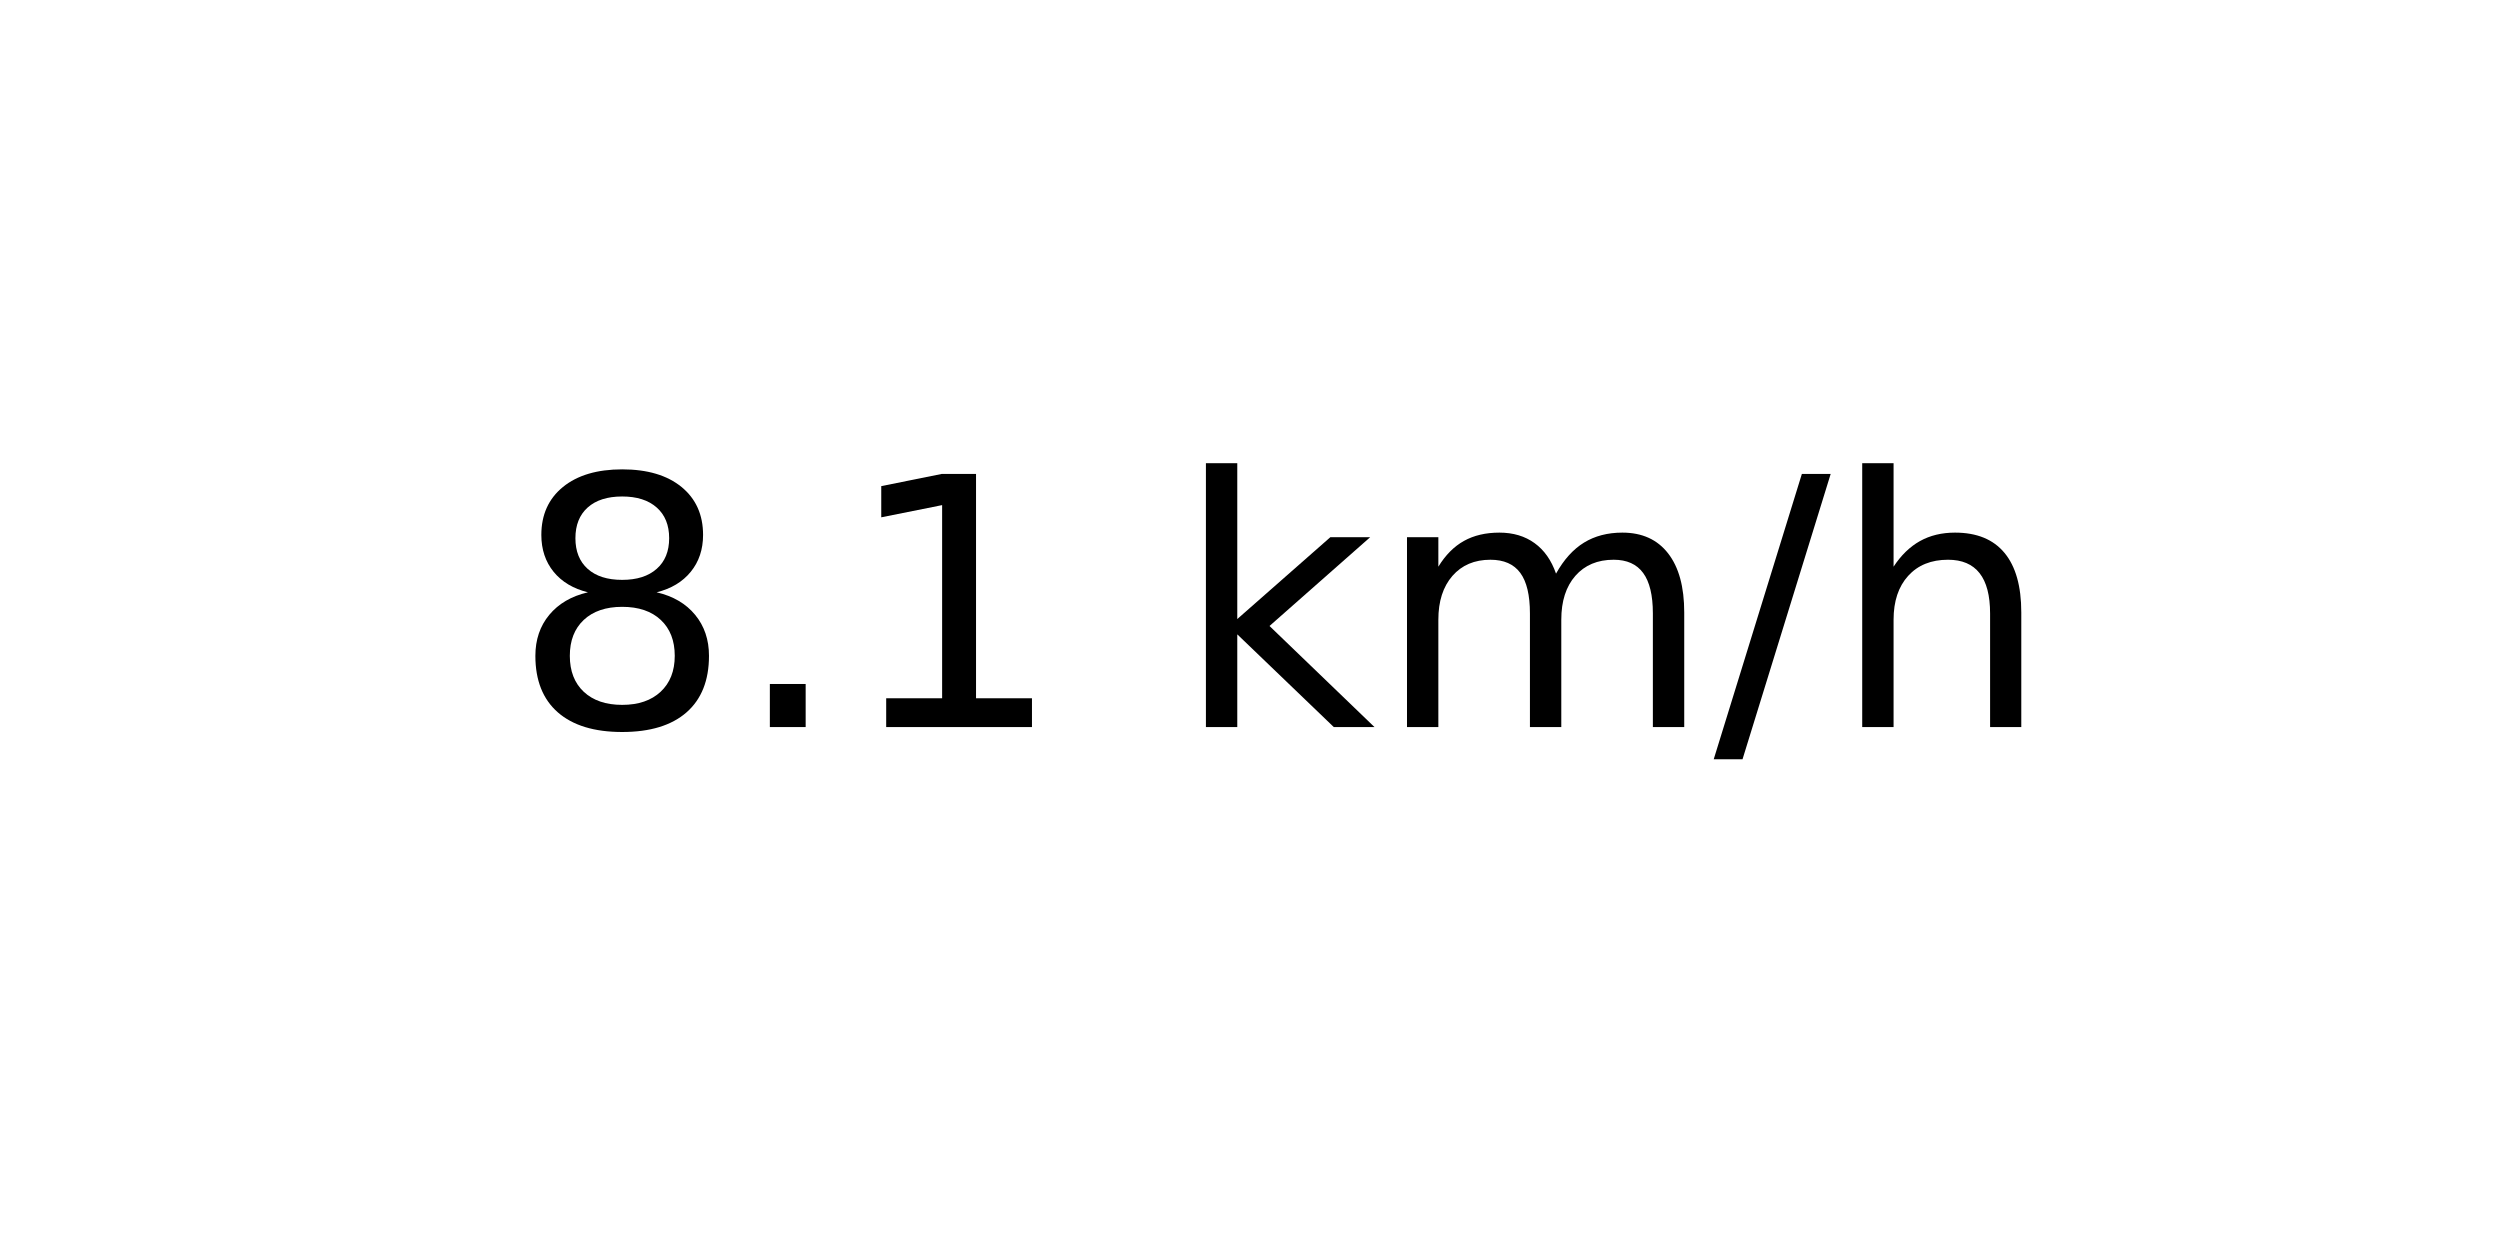
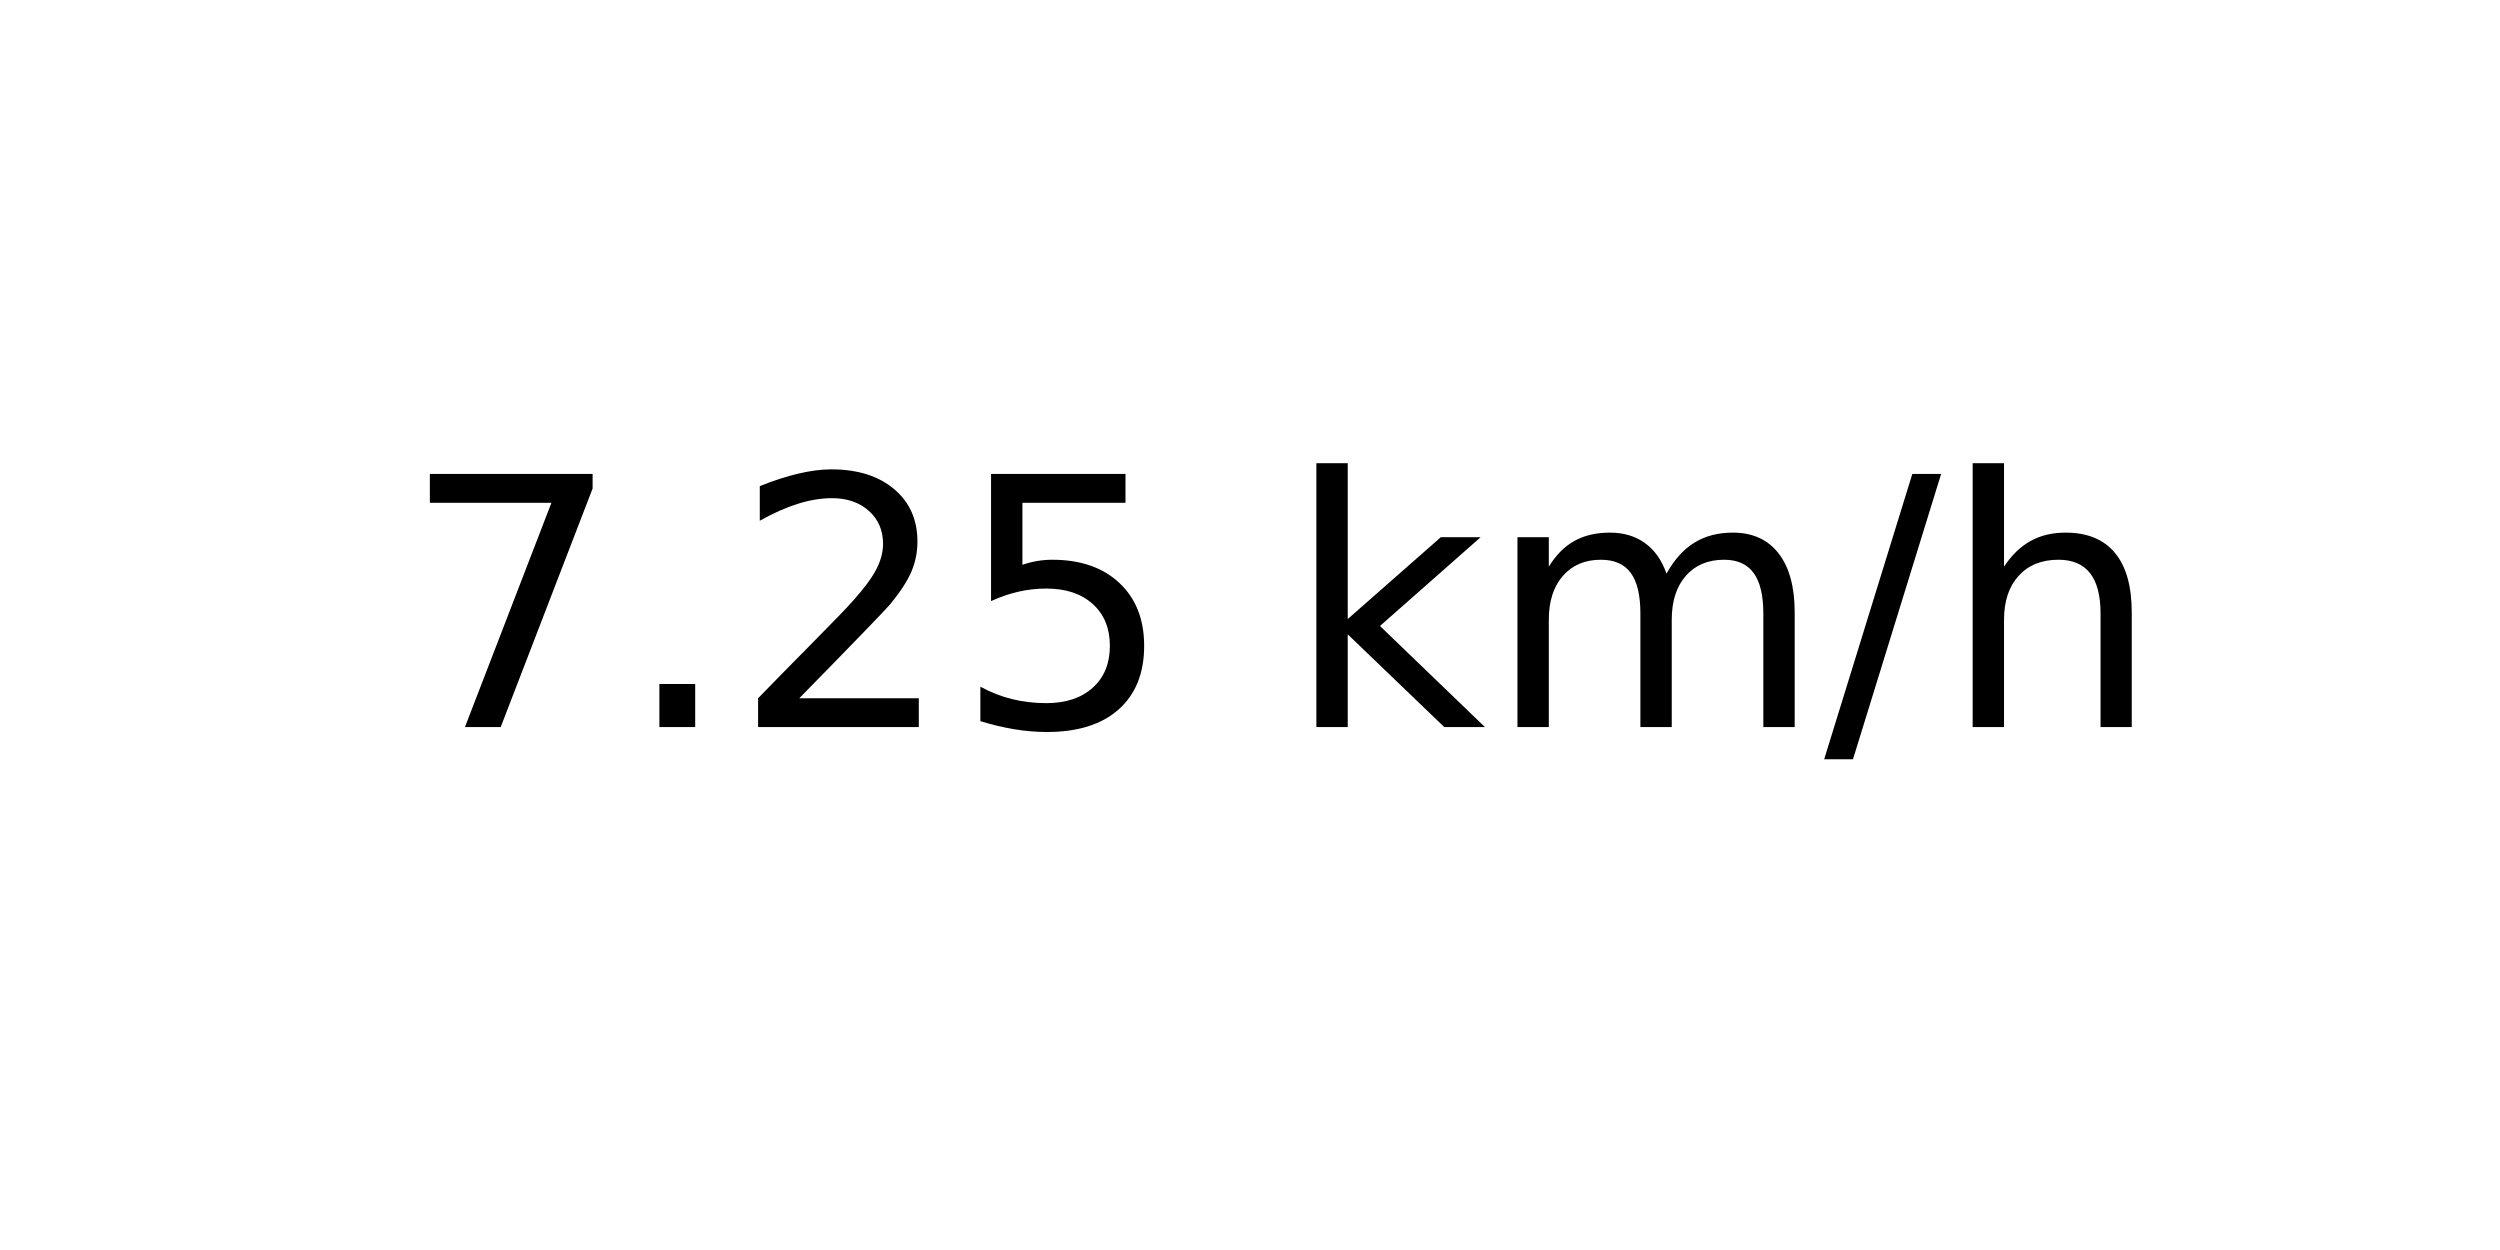
<svg xmlns="http://www.w3.org/2000/svg" xmlns:xlink="http://www.w3.org/1999/xlink" width="72pt" height="36pt" viewBox="0 0 72 36" version="1.1">
  <defs>
    <style type="text/css">*{stroke-linejoin: round; stroke-linecap: butt}</style>
  </defs>
  <g id="figure_1">
    <g id="axes_1">
      <g id="text_1">
-         <g transform="translate(14.74062 20.93937) scale(0.1 -0.1)">
+         <g transform="translate(11.55937 20.93937) scale(0.1 -0.1)">
          <defs>
-             <path id="DejaVuSans-38" d="M 2034 2216  Q 1584 2216 1326 1975  Q 1069 1734 1069 1313  Q 1069 891 1326 650  Q 1584 409 2034 409  Q 2484 409 2743 651  Q 3003 894 3003 1313  Q 3003 1734 2745 1975  Q 2488 2216 2034 2216  z M 1403 2484  Q 997 2584 770 2862  Q 544 3141 544 3541  Q 544 4100 942 4425  Q 1341 4750 2034 4750  Q 2731 4750 3128 4425  Q 3525 4100 3525 3541  Q 3525 3141 3298 2862  Q 3072 2584 2669 2484  Q 3125 2378 3379 2068  Q 3634 1759 3634 1313  Q 3634 634 3220 271  Q 2806 -91 2034 -91  Q 1263 -91 848 271  Q 434 634 434 1313  Q 434 1759 690 2068  Q 947 2378 1403 2484  z M 1172 3481  Q 1172 3119 1398 2916  Q 1625 2713 2034 2713  Q 2441 2713 2670 2916  Q 2900 3119 2900 3481  Q 2900 3844 2670 4047  Q 2441 4250 2034 4250  Q 1625 4250 1398 4047  Q 1172 3844 1172 3481  z " transform="scale(0.015625)" />
+             <path id="DejaVuSans-37" d="M 525 4666  L 3525 4666  L 3525 4397  L 1831 0  L 1172 0  L 2766 4134  L 525 4134  L 525 4666  z " transform="scale(0.015625)" />
            <path id="DejaVuSans-2e" d="M 684 794  L 1344 794  L 1344 0  L 684 0  L 684 794  z " transform="scale(0.015625)" />
-             <path id="DejaVuSans-31" d="M 794 531  L 1825 531  L 1825 4091  L 703 3866  L 703 4441  L 1819 4666  L 2450 4666  L 2450 531  L 3481 531  L 3481 0  L 794 0  L 794 531  z " transform="scale(0.015625)" />
+             <path id="DejaVuSans-32" d="M 1228 531  L 3431 531  L 3431 0  L 469 0  L 469 531  Q 828 903 1448 1529  Q 2069 2156 2228 2338  Q 2531 2678 2651 2914  Q 2772 3150 2772 3378  Q 2772 3750 2511 3984  Q 2250 4219 1831 4219  Q 1534 4219 1204 4116  Q 875 4013 500 3803  L 500 4441  Q 881 4594 1212 4672  Q 1544 4750 1819 4750  Q 2544 4750 2975 4387  Q 3406 4025 3406 3419  Q 3406 3131 3298 2873  Q 3191 2616 2906 2266  Q 2828 2175 2409 1742  Q 1991 1309 1228 531  z " transform="scale(0.015625)" />
+             <path id="DejaVuSans-35" d="M 691 4666  L 3169 4666  L 3169 4134  L 1269 4134  L 1269 2991  Q 1406 3038 1543 3061  Q 1681 3084 1819 3084  Q 2600 3084 3056 2656  Q 3513 2228 3513 1497  Q 3513 744 3044 326  Q 2575 -91 1722 -91  Q 1428 -91 1123 -41  Q 819 9 494 109  L 494 744  Q 775 591 1075 516  Q 1375 441 1709 441  Q 2250 441 2565 725  Q 2881 1009 2881 1497  Q 2881 1984 2565 2268  Q 2250 2553 1709 2553  Q 1456 2553 1204 2497  Q 953 2441 691 2322  L 691 4666  z " transform="scale(0.015625)" />
            <path id="DejaVuSans-20" transform="scale(0.015625)" />
            <path id="DejaVuSans-6b" d="M 581 4863  L 1159 4863  L 1159 1991  L 2875 3500  L 3609 3500  L 1753 1863  L 3688 0  L 2938 0  L 1159 1709  L 1159 0  L 581 0  L 581 4863  z " transform="scale(0.015625)" />
            <path id="DejaVuSans-6d" d="M 3328 2828  Q 3544 3216 3844 3400  Q 4144 3584 4550 3584  Q 5097 3584 5394 3201  Q 5691 2819 5691 2113  L 5691 0  L 5113 0  L 5113 2094  Q 5113 2597 4934 2840  Q 4756 3084 4391 3084  Q 3944 3084 3684 2787  Q 3425 2491 3425 1978  L 3425 0  L 2847 0  L 2847 2094  Q 2847 2600 2669 2842  Q 2491 3084 2119 3084  Q 1678 3084 1418 2786  Q 1159 2488 1159 1978  L 1159 0  L 581 0  L 581 3500  L 1159 3500  L 1159 2956  Q 1356 3278 1631 3431  Q 1906 3584 2284 3584  Q 2666 3584 2933 3390  Q 3200 3197 3328 2828  z " transform="scale(0.015625)" />
            <path id="DejaVuSans-2f" d="M 1625 4666  L 2156 4666  L 531 -594  L 0 -594  L 1625 4666  z " transform="scale(0.015625)" />
            <path id="DejaVuSans-68" d="M 3513 2113  L 3513 0  L 2938 0  L 2938 2094  Q 2938 2591 2744 2837  Q 2550 3084 2163 3084  Q 1697 3084 1428 2787  Q 1159 2491 1159 1978  L 1159 0  L 581 0  L 581 4863  L 1159 4863  L 1159 2956  Q 1366 3272 1645 3428  Q 1925 3584 2291 3584  Q 2894 3584 3203 3211  Q 3513 2838 3513 2113  z " transform="scale(0.015625)" />
          </defs>
-           <use xlink:href="#DejaVuSans-38" />
+           <use xlink:href="#DejaVuSans-37" />
          <use xlink:href="#DejaVuSans-2e" x="63.623" />
-           <use xlink:href="#DejaVuSans-31" x="95.41" />
-           <use xlink:href="#DejaVuSans-20" x="159.033" />
-           <use xlink:href="#DejaVuSans-6b" x="190.82" />
-           <use xlink:href="#DejaVuSans-6d" x="248.73" />
-           <use xlink:href="#DejaVuSans-2f" x="346.143" />
-           <use xlink:href="#DejaVuSans-68" x="379.834" />
+           <use xlink:href="#DejaVuSans-32" x="95.41" />
+           <use xlink:href="#DejaVuSans-35" x="159.033" />
+           <use xlink:href="#DejaVuSans-20" x="222.656" />
+           <use xlink:href="#DejaVuSans-6b" x="254.443" />
+           <use xlink:href="#DejaVuSans-6d" x="312.354" />
+           <use xlink:href="#DejaVuSans-2f" x="409.766" />
+           <use xlink:href="#DejaVuSans-68" x="443.457" />
        </g>
      </g>
    </g>
  </g>
</svg>
